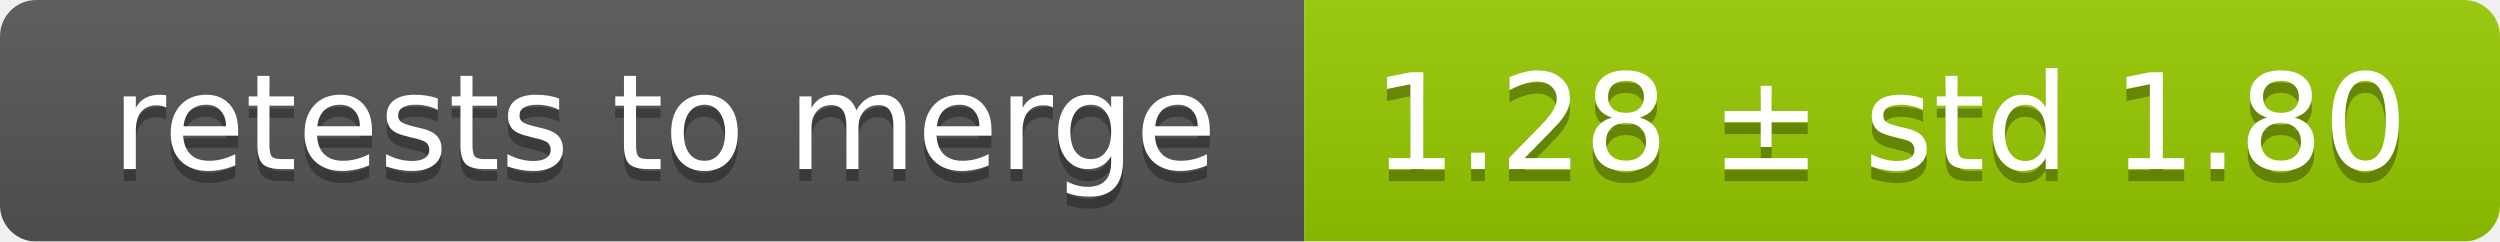
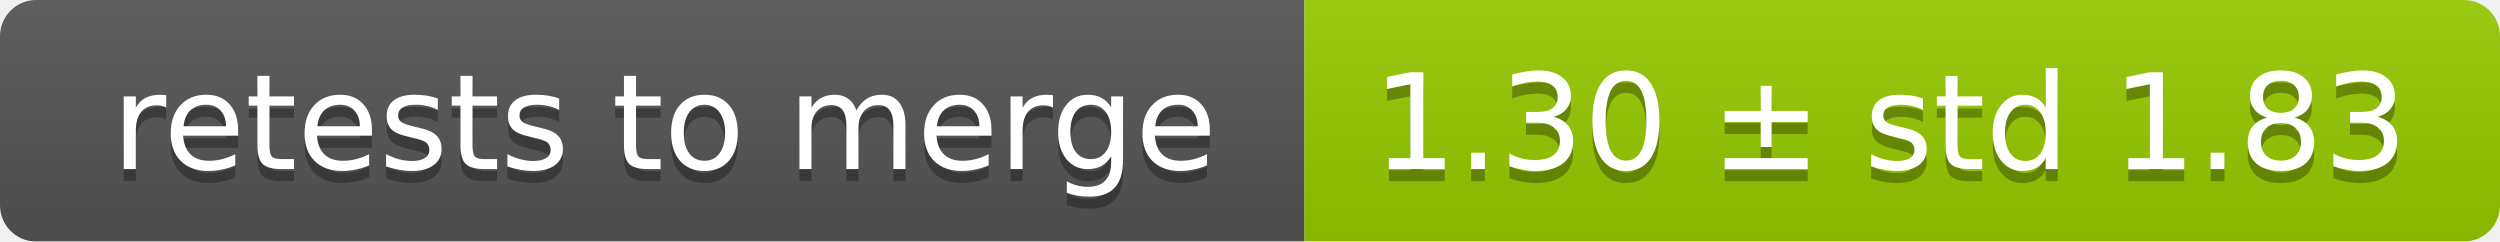
<svg xmlns="http://www.w3.org/2000/svg" width="207" height="20">
  <linearGradient id="smooth" x2="0" y2="100%">
    <stop offset="0" stop-color="#bbb" stop-opacity=".1" />
    <stop offset="1" stop-opacity=".1" />
  </linearGradient>
  <mask id="round">
    <rect width="207" height="20" rx="3" fill="#fff" />
  </mask>
  <g mask="url(#round)">
    <rect width="108" height="20" fill="#555" />
    <rect x="108" width="99" height="20" fill="#97ca00" />
    <rect width="207" height="20" fill="url(#smooth)" />
  </g>
  <g fill="#fff" text-anchor="middle" font-family="DejaVu Sans,Verdana,Geneva,sans-serif" font-size="11">
    <text x="55" y="15" fill="#010101" fill-opacity=".3">retests to merge</text>
    <text x="55" y="14">retests to merge</text>
-     <text x="156.5" y="15" fill="#010101" fill-opacity=".3">1.28 ± std 1.80</text>
-     <text x="156.5" y="14">1.28 ± std 1.80</text>
+     <text x="156.5" y="15" fill="#010101" fill-opacity=".3">1.30 ± std 1.83</text>
+     <text x="156.5" y="14">1.30 ± std 1.83</text>
  </g>
</svg>
